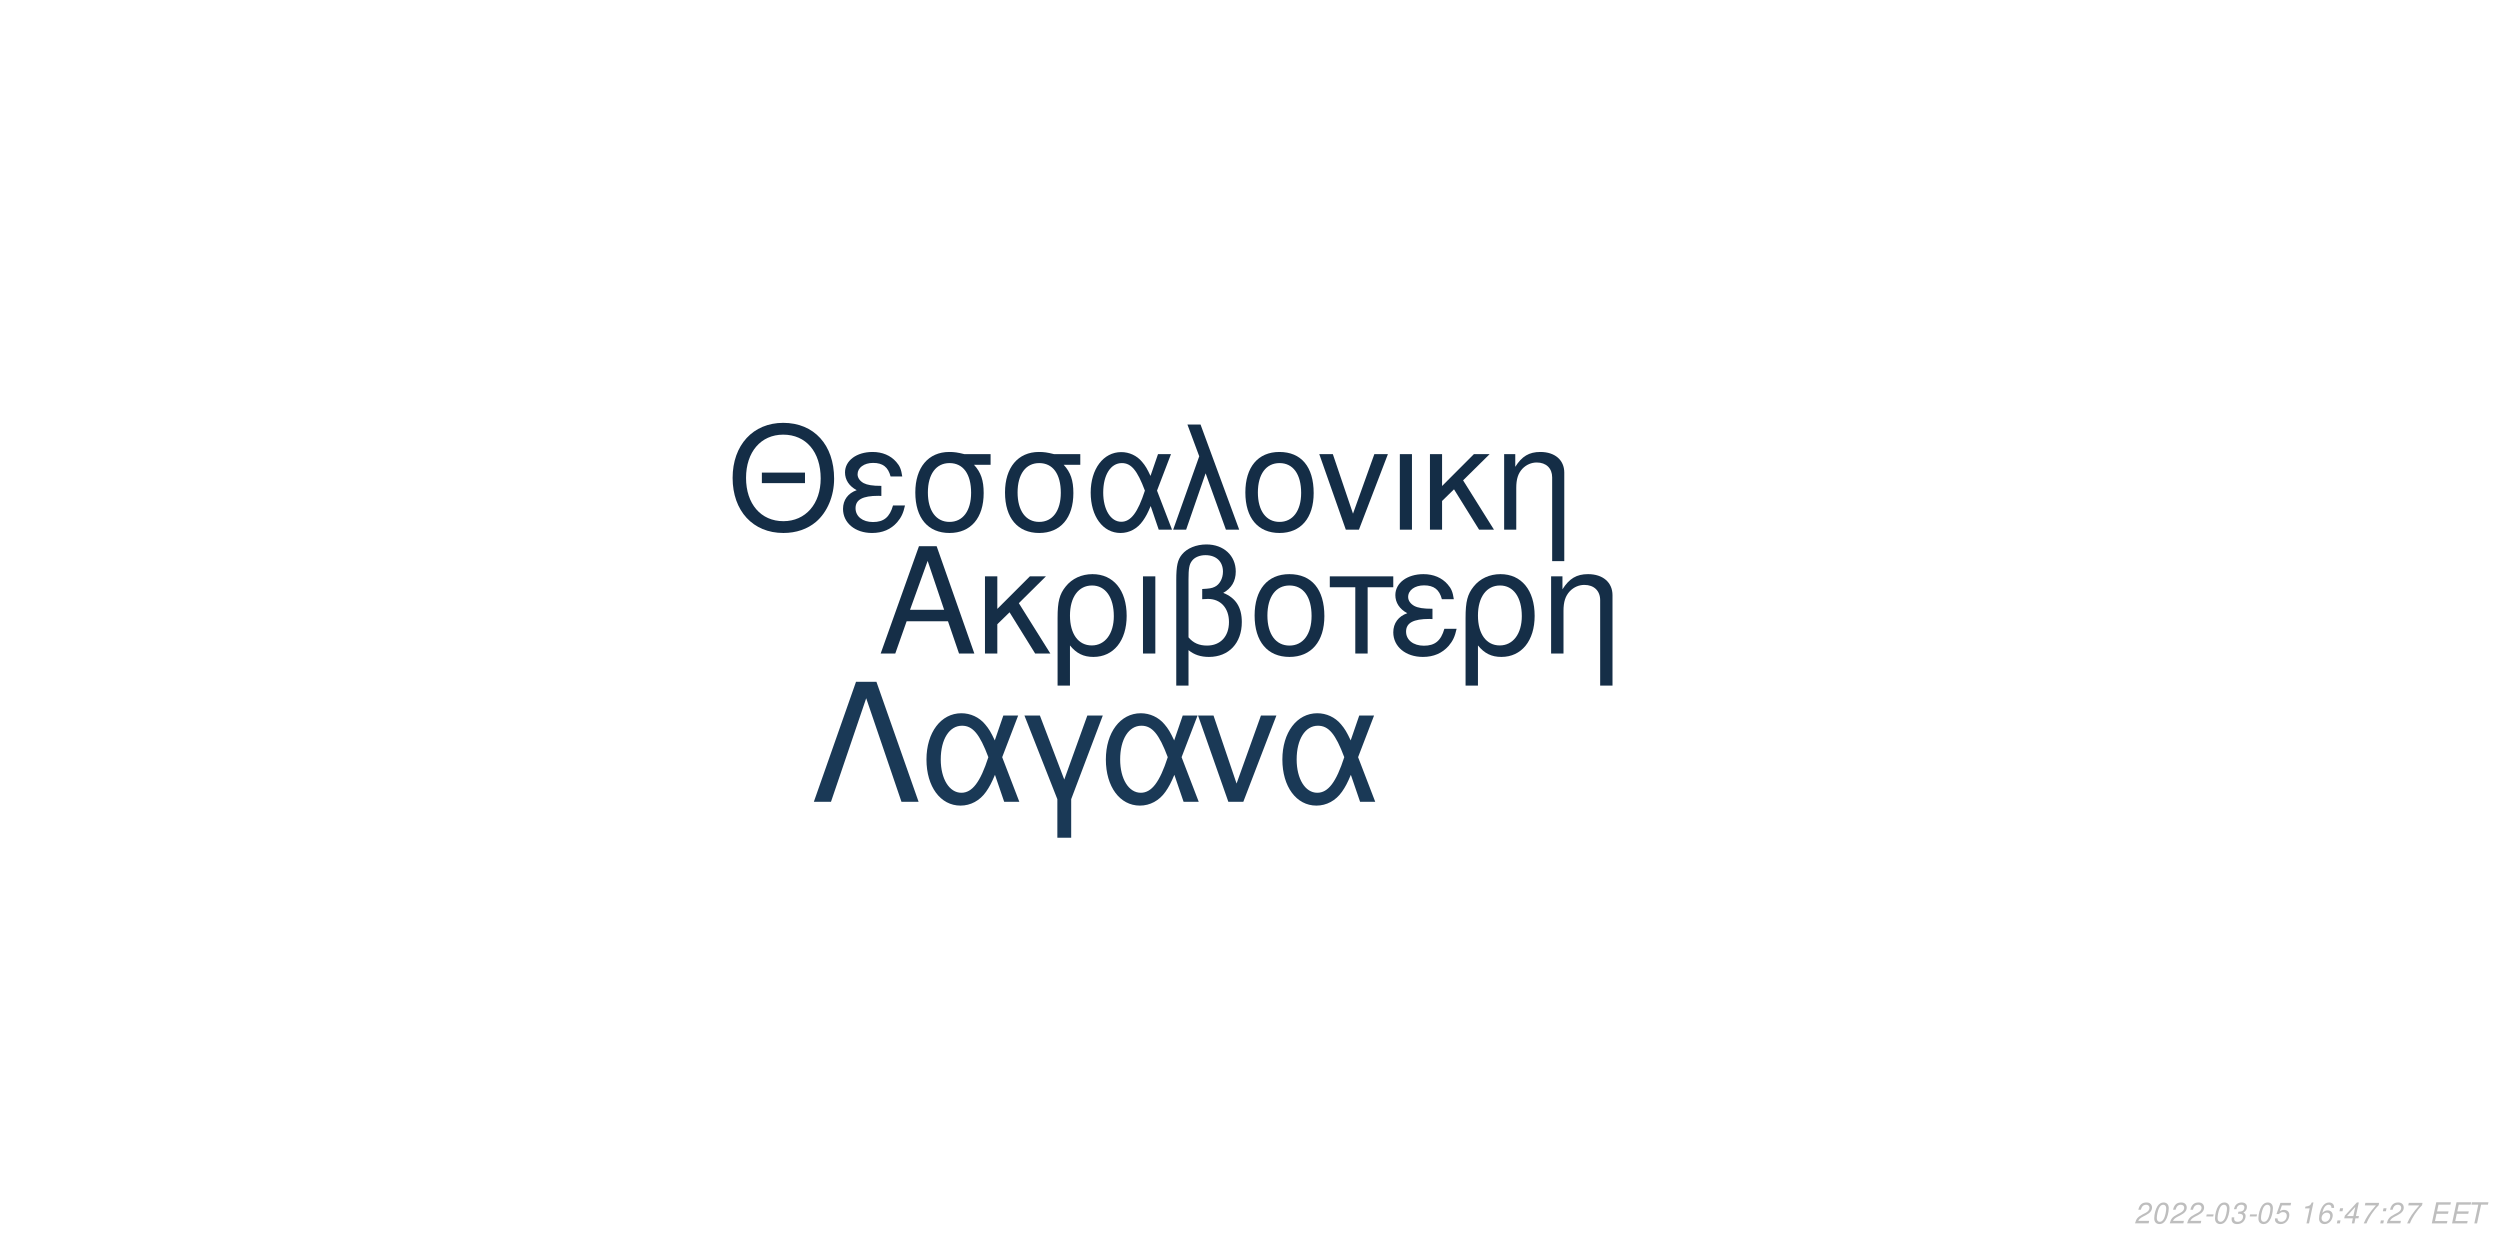
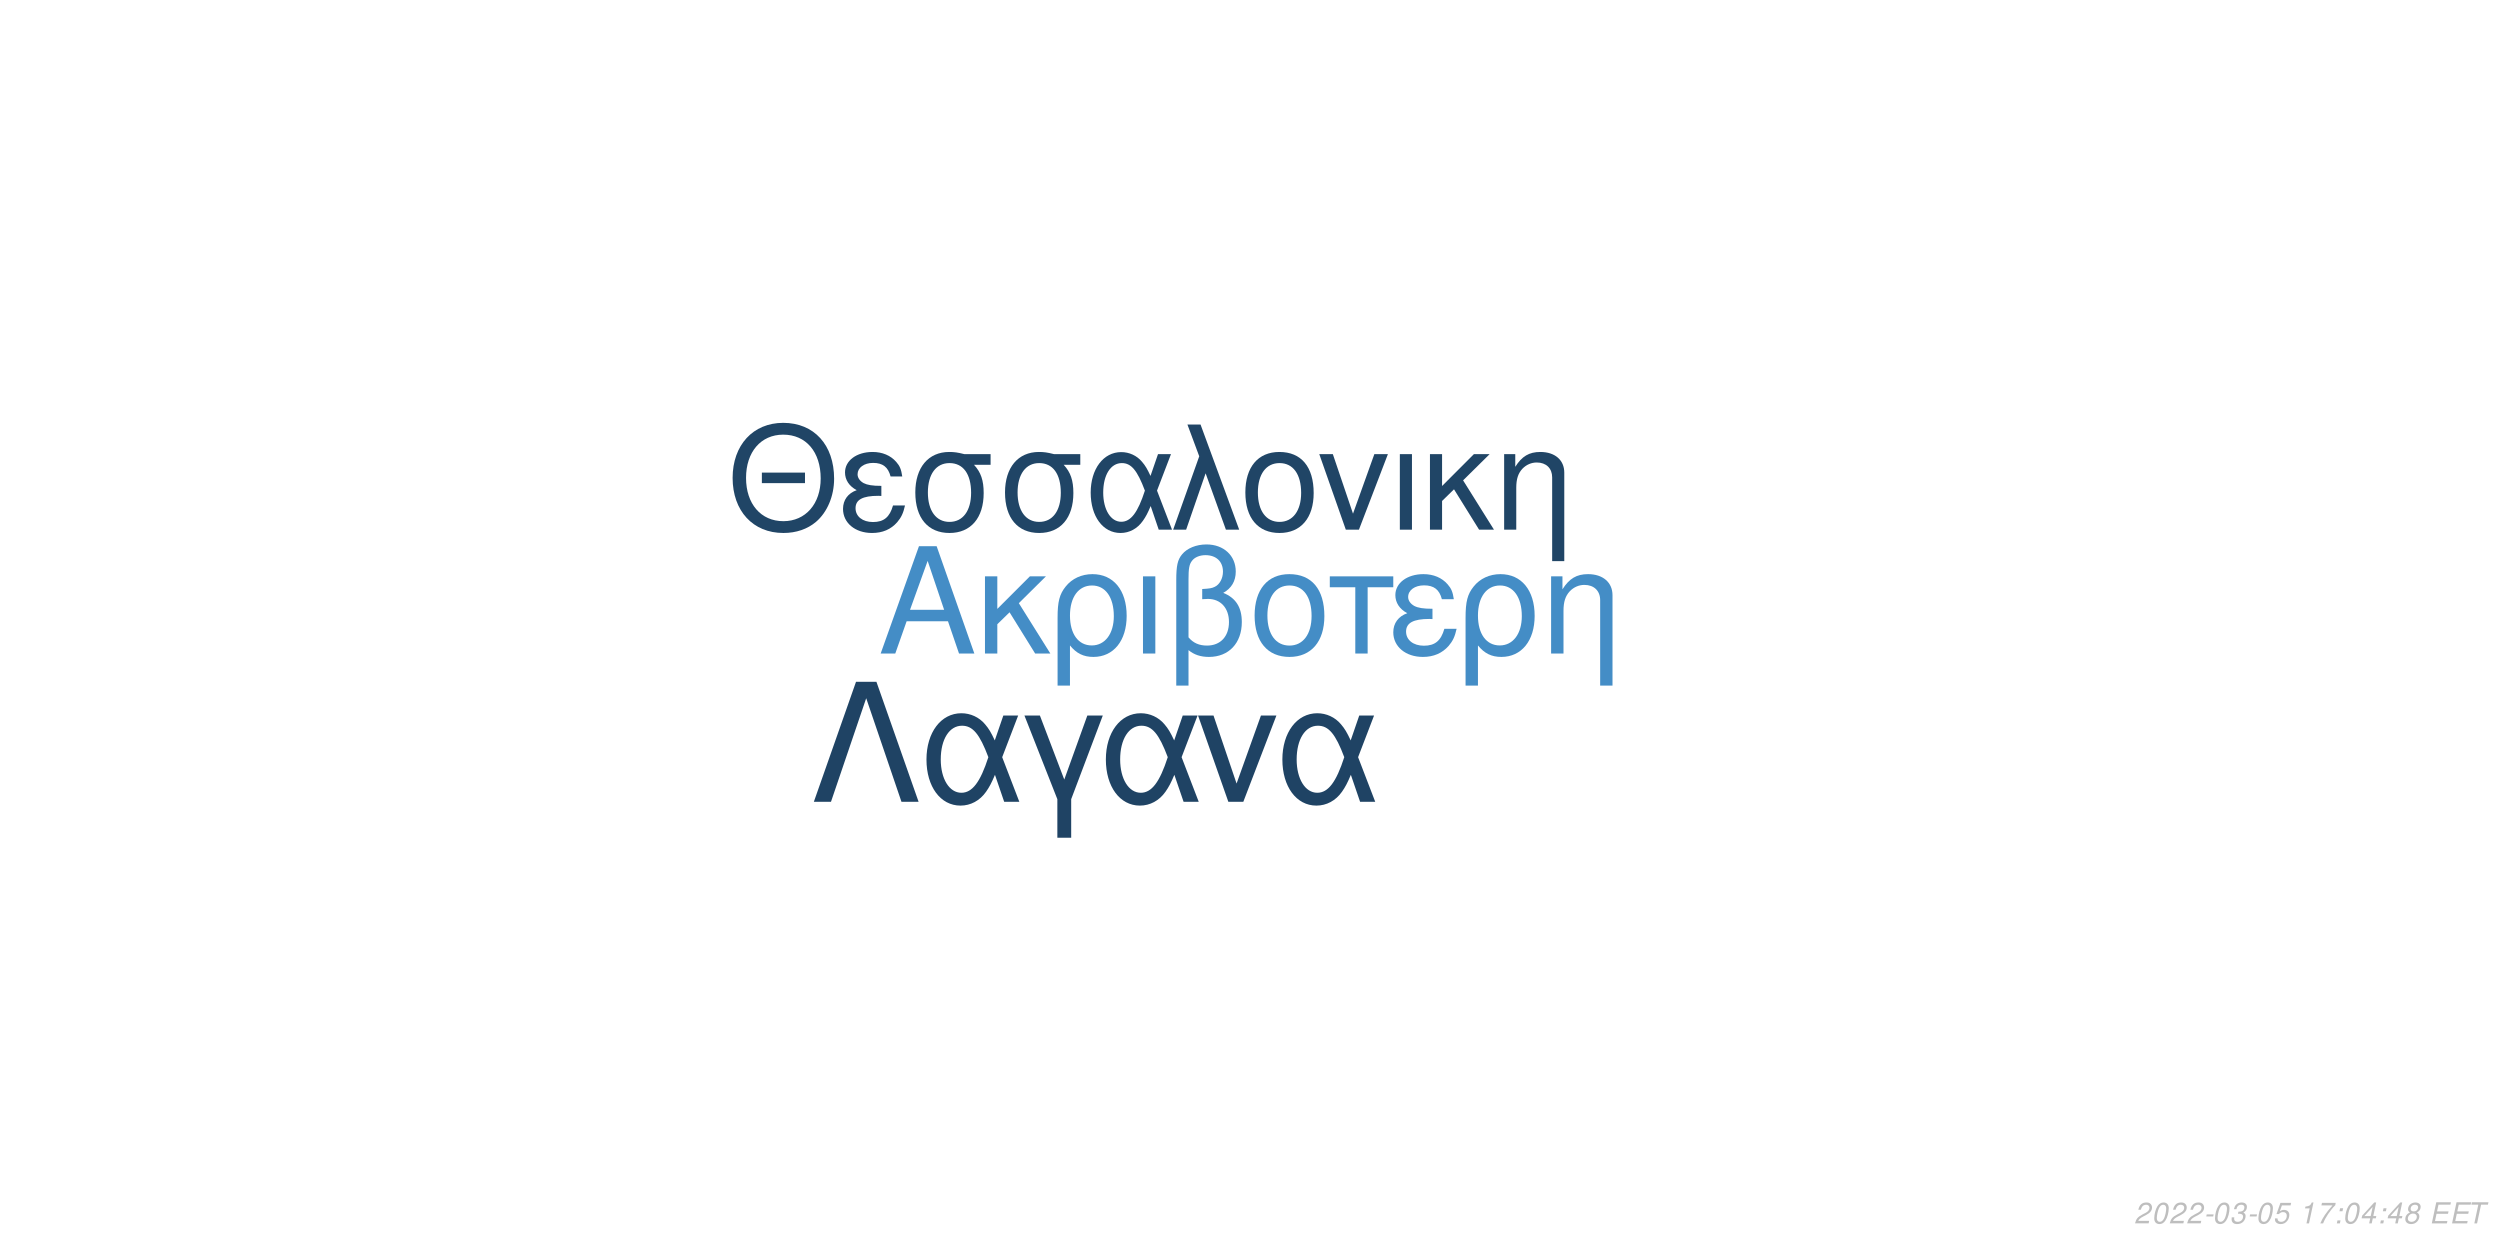
<svg xmlns="http://www.w3.org/2000/svg" xmlns:xlink="http://www.w3.org/1999/xlink" width="864pt" height="432pt" viewBox="0 0 864 432" version="1.1">
  <defs>
    <g>
      <symbol overflow="visible" id="glyph0-0">
        <path style="stroke:none;" d="" />
      </symbol>
      <symbol overflow="visible" id="glyph0-1">
        <path style="stroke:none;" d="M 24.125 -11.141 L 27.938 0 L 33.234 0 L 20.203 -37.094 L 14.094 -37.094 L 0.859 0 L 5.906 0 L 9.828 -11.141 Z M 22.797 -15.109 L 11 -15.109 L 17.094 -32.016 Z M 22.797 -15.109 " />
      </symbol>
      <symbol overflow="visible" id="glyph0-2">
        <path style="stroke:none;" d="M 7.172 -15.422 L 7.172 -26.672 L 2.906 -26.672 L 2.906 0 L 7.172 0 L 7.172 -10.125 L 11.406 -14.25 L 20.25 0 L 25.5 0 L 14.609 -17.406 L 23.969 -26.672 L 18.422 -26.672 Z M 7.172 -15.422 " />
      </symbol>
      <symbol overflow="visible" id="glyph0-3">
        <path style="stroke:none;" d="M 3 11.094 L 7.281 11.094 L 7.281 -2.797 C 9.516 -0.047 11.953 1.172 15.375 1.172 C 22.344 1.172 26.875 -4.422 26.875 -13.031 C 26.875 -21.891 22.297 -27.438 15.062 -27.438 C 11.297 -27.438 7.984 -25.906 5.797 -23.156 C 3.672 -20.516 3 -17.969 3 -12.359 Z M 14.906 -23.516 C 19.547 -23.516 22.438 -19.438 22.438 -12.922 C 22.438 -6.812 19.391 -2.797 14.812 -2.797 C 10.172 -2.797 7.281 -6.766 7.281 -13.125 C 7.281 -19.484 10.234 -23.516 14.906 -23.516 Z M 14.906 -23.516 " />
      </symbol>
      <symbol overflow="visible" id="glyph0-4">
        <path style="stroke:none;" d="M 3.516 0 L 7.781 0 L 7.781 -26.672 L 3.516 -26.672 Z M 3.516 0 " />
      </symbol>
      <symbol overflow="visible" id="glyph0-5">
        <path style="stroke:none;" d="M 4.016 11.094 L 8.25 11.094 L 8.25 -1.172 C 10.172 0.406 12.422 1.172 15.312 1.172 C 22.188 1.172 26.672 -3.609 26.672 -10.891 C 26.672 -15.984 24.578 -19.234 20.25 -20.969 C 23.109 -22.547 24.578 -25.031 24.578 -28.344 C 24.578 -33.844 20.406 -37.703 14.453 -37.703 C 10.938 -37.703 7.734 -36.391 6 -34.25 C 4.484 -32.422 4.016 -30.328 4.016 -25.391 Z M 8.25 -25.656 C 8.25 -29.359 8.5 -30.844 9.469 -32.062 C 10.375 -33.281 12.156 -34 14.094 -34 C 17.812 -34 20.156 -31.812 20.156 -28.297 C 20.156 -25.953 18.984 -23.812 17.297 -23.047 C 16.281 -22.547 15.469 -22.438 12.984 -22.297 L 12.984 -18.781 C 13.734 -18.828 14.344 -18.875 14.969 -18.875 C 19.344 -18.875 22.234 -15.719 22.234 -10.891 C 22.234 -5.906 19.281 -2.75 14.656 -2.75 C 11.953 -2.75 9.922 -3.609 8.25 -5.594 Z M 8.25 -25.656 " />
      </symbol>
      <symbol overflow="visible" id="glyph0-6">
        <path style="stroke:none;" d="M 14.094 -27.438 C 6.562 -27.438 2.094 -22.094 2.094 -13.125 C 2.094 -4.125 6.562 1.172 14.141 1.172 C 21.672 1.172 26.203 -4.172 26.203 -12.922 C 26.203 -22.188 21.828 -27.438 14.094 -27.438 Z M 14.141 -23.516 C 18.938 -23.516 21.781 -19.594 21.781 -12.984 C 21.781 -6.672 18.828 -2.75 14.141 -2.75 C 9.422 -2.75 6.516 -6.672 6.516 -13.125 C 6.516 -19.594 9.422 -23.516 14.141 -23.516 Z M 14.141 -23.516 " />
      </symbol>
      <symbol overflow="visible" id="glyph0-7">
        <path style="stroke:none;" d="M 7.891 0 L 12.156 0 L 12.156 -22.906 L 21.016 -22.906 L 21.016 -26.672 L -0.922 -26.672 L -0.922 -22.906 L 7.891 -22.906 Z M 7.891 0 " />
      </symbol>
      <symbol overflow="visible" id="glyph0-8">
        <path style="stroke:none;" d="M 14.562 -15.469 C 11.344 -15.469 9.562 -15.781 8.297 -16.438 C 6.922 -17.203 6.156 -18.328 6.156 -19.547 C 6.156 -21.891 8.453 -23.562 11.656 -23.562 C 15.062 -23.562 16.953 -22.094 17.812 -18.781 L 21.938 -18.781 C 21.578 -21.266 21.062 -22.5 19.797 -23.922 C 17.812 -26.203 14.906 -27.438 11.453 -27.438 C 5.797 -27.438 1.734 -24.375 1.734 -20.203 C 1.734 -17.609 3.156 -15.375 5.859 -13.938 C 2.797 -12.875 1.016 -10.484 1.016 -7.328 C 1.016 -2.391 5.297 1.172 11.25 1.172 C 14.969 1.172 17.906 -0.109 20.156 -2.641 C 21.578 -4.328 22.297 -5.797 22.906 -8.547 L 18.672 -8.547 C 17.5 -4.422 15.422 -2.703 11.609 -2.703 C 7.938 -2.703 5.438 -4.688 5.438 -7.578 C 5.438 -10.578 7.938 -11.953 13.484 -11.953 C 13.641 -11.953 14.094 -11.953 14.562 -11.906 Z M 14.562 -15.469 " />
      </symbol>
      <symbol overflow="visible" id="glyph0-9">
        <path style="stroke:none;" d="M 3.562 -26.672 L 3.562 0 L 7.844 0 L 7.844 -14.703 C 7.844 -17.906 8.5 -19.891 10.031 -21.531 C 11.406 -22.953 13.188 -23.719 15.062 -23.719 C 18.375 -23.719 20.516 -21.672 20.516 -18.469 L 20.516 11.094 L 24.781 11.094 L 24.781 -20.156 C 24.781 -24.578 21.469 -27.438 16.328 -27.438 C 12.359 -27.438 9.828 -25.906 7.484 -22.188 L 7.484 -26.672 Z M 3.562 -26.672 " />
      </symbol>
      <symbol overflow="visible" id="glyph1-0">
        <path style="stroke:none;" d="" />
      </symbol>
      <symbol overflow="visible" id="glyph1-1">
        <path style="stroke:none;" d="M 26.859 -19.734 L 11.953 -19.734 L 11.953 -16.094 L 26.859 -16.094 Z M 19.328 -36.922 C 8.922 -36.922 1.844 -29.25 1.844 -17.891 C 1.844 -6.484 8.875 1.141 19.391 1.141 C 23.812 1.141 27.703 -0.203 30.641 -2.688 C 34.578 -6.031 36.922 -11.656 36.922 -17.594 C 36.922 -29.297 30 -36.922 19.328 -36.922 Z M 19.328 -32.844 C 27.203 -32.844 32.281 -26.906 32.281 -17.688 C 32.281 -8.922 27.062 -2.938 19.391 -2.938 C 11.609 -2.938 6.484 -8.922 6.484 -17.891 C 6.484 -26.859 11.609 -32.844 19.328 -32.844 Z M 19.328 -32.844 " />
      </symbol>
      <symbol overflow="visible" id="glyph1-2">
        <path style="stroke:none;" d="M 14.25 -15.141 C 11.109 -15.141 9.375 -15.453 8.125 -16.094 C 6.781 -16.844 6.031 -17.938 6.031 -19.141 C 6.031 -21.422 8.266 -23.078 11.406 -23.078 C 14.75 -23.078 16.594 -21.625 17.438 -18.391 L 21.469 -18.391 C 21.125 -20.828 20.625 -22.031 19.391 -23.422 C 17.438 -25.656 14.594 -26.859 11.219 -26.859 C 5.688 -26.859 1.688 -23.875 1.688 -19.781 C 1.688 -17.234 3.094 -15.047 5.734 -13.656 C 2.734 -12.609 1 -10.266 1 -7.172 C 1 -2.344 5.188 1.141 11.016 1.141 C 14.656 1.141 17.547 -0.094 19.734 -2.594 C 21.125 -4.234 21.828 -5.688 22.422 -8.375 L 18.281 -8.375 C 17.141 -4.328 15.094 -2.641 11.359 -2.641 C 7.766 -2.641 5.328 -4.578 5.328 -7.422 C 5.328 -10.359 7.766 -11.703 13.203 -11.703 C 13.359 -11.703 13.797 -11.703 14.25 -11.656 Z M 14.25 -15.141 " />
      </symbol>
      <symbol overflow="visible" id="glyph1-3">
        <path style="stroke:none;" d="M 29 -26.109 L 19.938 -26.109 C 17.594 -26.703 16.438 -26.859 14.703 -26.859 C 7.469 -26.859 2.984 -21.469 2.984 -12.859 C 2.984 -4.031 7.375 1.141 14.797 1.141 C 22.172 1.141 26.609 -4.078 26.609 -12.656 C 26.609 -17.047 25.656 -19.828 23.266 -22.422 L 29 -22.422 Z M 14.797 -23.016 C 19.531 -23.016 22.266 -19.234 22.266 -12.75 C 22.266 -6.531 19.438 -2.688 14.797 -2.688 C 10.172 -2.688 7.328 -6.531 7.328 -12.859 C 7.328 -19.188 10.172 -23.016 14.797 -23.016 Z M 14.797 -23.016 " />
      </symbol>
      <symbol overflow="visible" id="glyph1-4">
        <path style="stroke:none;" d="M 29.344 -26.109 L 24.859 -26.109 L 22.266 -18.578 C 21.125 -21.031 20.484 -22.125 19.328 -23.469 C 17.547 -25.609 14.906 -26.812 12.156 -26.812 C 5.984 -26.812 1.594 -20.984 1.594 -12.812 C 1.594 -4.578 5.828 1.141 11.906 1.141 C 14.953 1.141 17.734 -0.344 19.625 -3.047 C 20.672 -4.531 21.281 -5.688 22.328 -8.172 L 25.109 0 L 29.703 0 L 24.516 -13.5 Z M 20.328 -13.5 C 17.891 -5.922 15.453 -2.734 12.156 -2.734 C 8.516 -2.734 5.922 -6.922 5.922 -12.812 C 5.922 -18.938 8.516 -23.016 12.359 -23.016 C 15.594 -23.016 17.688 -20.531 20.328 -13.5 Z M 20.328 -13.5 " />
      </symbol>
      <symbol overflow="visible" id="glyph1-5">
        <path style="stroke:none;" d="M 1.094 0 L 5.578 0 L 12.312 -19.484 L 19.328 0 L 23.922 0 L 10.562 -36.328 L 6.031 -36.328 L 10.109 -25.359 Z M 1.094 0 " />
      </symbol>
      <symbol overflow="visible" id="glyph1-6">
        <path style="stroke:none;" d="M 13.797 -26.859 C 6.422 -26.859 2.047 -21.625 2.047 -12.859 C 2.047 -4.031 6.422 1.141 13.859 1.141 C 21.234 1.141 25.656 -4.078 25.656 -12.656 C 25.656 -21.719 21.375 -26.859 13.797 -26.859 Z M 13.859 -23.016 C 18.531 -23.016 21.328 -19.188 21.328 -12.703 C 21.328 -6.531 18.438 -2.688 13.859 -2.688 C 9.219 -2.688 6.375 -6.531 6.375 -12.859 C 6.375 -19.188 9.219 -23.016 13.859 -23.016 Z M 13.859 -23.016 " />
      </symbol>
      <symbol overflow="visible" id="glyph1-7">
        <path style="stroke:none;" d="M 14.297 0 L 24.312 -26.109 L 19.625 -26.109 L 12.25 -5.531 L 5.281 -26.109 L 0.594 -26.109 L 9.766 0 Z M 14.297 0 " />
      </symbol>
      <symbol overflow="visible" id="glyph1-8">
        <path style="stroke:none;" d="M 3.438 0 L 7.625 0 L 7.625 -26.109 L 3.438 -26.109 Z M 3.438 0 " />
      </symbol>
      <symbol overflow="visible" id="glyph1-9">
        <path style="stroke:none;" d="M 7.031 -15.094 L 7.031 -26.109 L 2.844 -26.109 L 2.844 0 L 7.031 0 L 7.031 -9.922 L 11.156 -13.953 L 19.828 0 L 24.969 0 L 14.297 -17.047 L 23.469 -26.109 L 18.031 -26.109 Z M 7.031 -15.094 " />
      </symbol>
      <symbol overflow="visible" id="glyph1-10">
        <path style="stroke:none;" d="M 3.484 -26.109 L 3.484 0 L 7.672 0 L 7.672 -14.406 C 7.672 -17.547 8.328 -19.484 9.812 -21.078 C 11.156 -22.469 12.906 -23.219 14.75 -23.219 C 17.984 -23.219 20.078 -21.234 20.078 -18.094 L 20.078 10.859 L 24.266 10.859 L 24.266 -19.734 C 24.266 -24.062 21.031 -26.859 16 -26.859 C 12.109 -26.859 9.609 -25.359 7.328 -21.719 L 7.328 -26.109 Z M 3.484 -26.109 " />
      </symbol>
      <symbol overflow="visible" id="glyph2-0">
        <path style="stroke:none;" d="" />
      </symbol>
      <symbol overflow="visible" id="glyph2-1">
        <path style="stroke:none;" d="M 22.531 -41.484 L 15.484 -41.484 L 0.906 0 L 6.828 0 L 19 -35.797 L 31.188 0 L 37.109 0 Z M 22.531 -41.484 " />
      </symbol>
      <symbol overflow="visible" id="glyph2-2">
        <path style="stroke:none;" d="M 33.516 -29.812 L 28.391 -29.812 L 25.438 -21.219 C 24.125 -24.016 23.391 -25.266 22.078 -26.797 C 20.031 -29.25 17.016 -30.609 13.891 -30.609 C 6.828 -30.609 1.828 -23.953 1.828 -14.625 C 1.828 -5.234 6.656 1.312 13.594 1.312 C 17.078 1.312 20.266 -0.391 22.422 -3.469 C 23.609 -5.172 24.297 -6.484 25.5 -9.328 L 28.688 0 L 33.922 0 L 28 -15.422 Z M 23.219 -15.422 C 20.422 -6.766 17.641 -3.125 13.891 -3.125 C 9.734 -3.125 6.766 -7.906 6.766 -14.625 C 6.766 -21.625 9.734 -26.297 14.109 -26.297 C 17.812 -26.297 20.203 -23.453 23.219 -15.422 Z M 23.219 -15.422 " />
      </symbol>
      <symbol overflow="visible" id="glyph2-3">
        <path style="stroke:none;" d="M 12.062 12.406 L 16.844 12.406 L 16.844 -0.906 L 27.766 -29.812 L 22.422 -29.812 L 14.453 -7.688 L 6.031 -29.812 L 0.688 -29.812 L 12.062 -0.906 Z M 12.062 12.406 " />
      </symbol>
      <symbol overflow="visible" id="glyph2-4">
        <path style="stroke:none;" d="M 16.328 0 L 27.766 -29.812 L 22.422 -29.812 L 14 -6.312 L 6.031 -29.812 L 0.688 -29.812 L 11.156 0 Z M 16.328 0 " />
      </symbol>
      <symbol overflow="visible" id="glyph3-0">
        <path style="stroke:none;" d="" />
      </symbol>
      <symbol overflow="visible" id="glyph3-1">
        <path style="stroke:none;" d="M 5.234 -0.875 L 1.469 -0.875 C 1.641 -1.375 2.203 -1.891 3.109 -2.344 L 4.234 -2.938 C 5.562 -3.625 6.219 -4.469 6.219 -5.484 C 6.219 -5.938 6.062 -6.359 5.797 -6.656 C 5.469 -7.047 4.984 -7.234 4.312 -7.234 C 2.766 -7.234 1.891 -6.453 1.484 -4.734 L 2.375 -4.734 C 2.484 -5.188 2.609 -5.484 2.797 -5.75 C 3.094 -6.203 3.609 -6.453 4.188 -6.453 C 4.891 -6.453 5.344 -6.031 5.344 -5.375 C 5.344 -4.703 4.859 -4.094 4.016 -3.656 L 2.984 -3.125 C 1.234 -2.188 0.797 -1.656 0.344 -0.016 L 5.047 -0.016 Z M 5.234 -0.875 " />
      </symbol>
      <symbol overflow="visible" id="glyph3-2">
        <path style="stroke:none;" d="M 4.203 -7.234 C 3.375 -7.234 2.688 -6.812 2.125 -5.984 C 1.484 -5.047 0.984 -3.188 0.984 -1.734 C 0.984 -1.109 1.172 -0.562 1.484 -0.266 C 1.797 0.047 2.281 0.234 2.766 0.234 C 3.625 0.234 4.281 -0.156 4.859 -1.016 C 5.516 -1.953 6 -3.797 6 -5.266 C 6 -6.5 5.328 -7.234 4.203 -7.234 Z M 4.094 -6.453 C 4.734 -6.453 5.125 -5.984 5.125 -5.156 C 5.125 -4.203 4.781 -2.625 4.406 -1.812 C 3.984 -0.938 3.516 -0.547 2.875 -0.547 C 2.25 -0.547 1.875 -1.031 1.875 -1.828 C 1.875 -2.797 2.203 -4.344 2.594 -5.203 C 2.984 -6.047 3.453 -6.453 4.094 -6.453 Z M 4.094 -6.453 " />
      </symbol>
      <symbol overflow="visible" id="glyph3-3">
        <path style="stroke:none;" d="M 3.516 -3.125 L 1.125 -3.125 L 0.969 -2.406 L 3.359 -2.406 Z M 3.516 -3.125 " />
      </symbol>
      <symbol overflow="visible" id="glyph3-4">
        <path style="stroke:none;" d="M 2.922 -3.312 C 3.125 -3.344 3.234 -3.344 3.375 -3.344 C 4.203 -3.344 4.688 -3 4.688 -2.406 C 4.688 -1.312 3.906 -0.547 2.781 -0.547 C 2.047 -0.547 1.594 -0.938 1.594 -1.562 C 1.594 -1.719 1.609 -1.844 1.656 -2.094 L 0.766 -2.094 C 0.734 -1.797 0.719 -1.641 0.719 -1.469 C 0.719 -0.375 1.406 0.234 2.641 0.234 C 3.547 0.234 4.297 -0.078 4.812 -0.656 C 5.266 -1.156 5.562 -1.875 5.562 -2.547 C 5.562 -3.125 5.344 -3.453 4.797 -3.734 C 5.641 -4.234 6.016 -4.844 6.016 -5.734 C 6.016 -6.656 5.312 -7.234 4.203 -7.234 C 3.375 -7.234 2.672 -6.938 2.188 -6.375 C 1.891 -6.031 1.703 -5.641 1.516 -4.906 L 2.391 -4.906 C 2.5 -5.359 2.594 -5.594 2.734 -5.812 C 3.047 -6.234 3.516 -6.453 4.078 -6.453 C 4.734 -6.453 5.141 -6.125 5.141 -5.578 C 5.141 -5.188 5.016 -4.797 4.797 -4.547 C 4.516 -4.234 4 -4.062 3.266 -4.062 L 3.078 -4.062 Z M 2.922 -3.312 " />
      </symbol>
      <symbol overflow="visible" id="glyph3-5">
        <path style="stroke:none;" d="M 6.297 -7.094 L 2.594 -7.094 L 1.234 -3.234 L 2.047 -3.234 C 2.656 -3.766 2.938 -3.906 3.531 -3.906 C 4.328 -3.906 4.797 -3.453 4.797 -2.688 C 4.797 -1.438 3.969 -0.547 2.828 -0.547 C 2.031 -0.547 1.609 -0.938 1.578 -1.734 L 0.703 -1.734 L 0.703 -1.516 C 0.703 -0.938 0.844 -0.547 1.188 -0.266 C 1.562 0.062 2.078 0.234 2.703 0.234 C 3.656 0.234 4.391 -0.156 4.984 -0.922 C 5.422 -1.5 5.672 -2.234 5.672 -2.953 C 5.672 -4 4.938 -4.672 3.812 -4.672 C 3.328 -4.672 2.906 -4.547 2.406 -4.234 L 3.109 -6.219 L 6.109 -6.219 Z M 6.297 -7.094 " />
      </symbol>
      <symbol overflow="visible" id="glyph3-6">
        <path style="stroke:none;" d="" />
      </symbol>
      <symbol overflow="visible" id="glyph3-7">
        <path style="stroke:none;" d="M 3.703 -5.188 L 2.594 0 L 3.469 0 L 5.016 -7.234 L 4.438 -7.234 C 3.906 -6.156 3.688 -6.016 2.234 -5.812 L 2.109 -5.188 Z M 3.703 -5.188 " />
      </symbol>
      <symbol overflow="visible" id="glyph3-8">
-         <path style="stroke:none;" d="M 6.125 -5.344 L 6.141 -5.625 C 6.141 -6.609 5.453 -7.234 4.391 -7.234 C 3.438 -7.234 2.641 -6.719 2.016 -5.703 C 1.422 -4.781 0.938 -2.953 0.938 -1.688 C 0.938 -0.516 1.688 0.234 2.859 0.234 C 3.703 0.234 4.438 -0.156 5 -0.875 C 5.406 -1.422 5.672 -2.156 5.672 -2.766 C 5.672 -3.812 4.969 -4.5 3.906 -4.5 C 3.234 -4.5 2.672 -4.234 2.094 -3.625 C 2.406 -5.375 3.234 -6.453 4.25 -6.453 C 4.703 -6.453 5.062 -6.234 5.172 -5.844 C 5.203 -5.719 5.234 -5.578 5.25 -5.344 Z M 3.656 -3.734 C 4.344 -3.734 4.797 -3.281 4.797 -2.625 C 4.797 -1.469 3.984 -0.547 2.984 -0.547 C 2.297 -0.547 1.812 -1.047 1.812 -1.766 C 1.812 -2.859 2.625 -3.734 3.656 -3.734 Z M 3.656 -3.734 " />
+         <path style="stroke:none;" d="M 6.703 -7.094 L 1.953 -7.094 L 1.766 -6.219 L 5.594 -6.219 C 3.344 -3.688 2.266 -2.109 1.375 0 L 2.344 0 C 3.031 -1.906 4.828 -4.594 6.547 -6.281 Z M 6.703 -7.094 " />
      </symbol>
      <symbol overflow="visible" id="glyph3-9">
        <path style="stroke:none;" d="M 2.359 -1.031 L 1.312 -1.031 L 1.094 0 L 2.141 0 Z M 3.266 -5.234 L 2.219 -5.234 L 2 -4.203 L 3.047 -4.203 Z M 3.266 -5.234 " />
      </symbol>
      <symbol overflow="visible" id="glyph3-10">
        <path style="stroke:none;" d="M 3.625 -1.75 L 3.266 0 L 4.141 0 L 4.516 -1.75 L 5.562 -1.75 L 5.734 -2.531 L 4.688 -2.531 L 5.688 -7.234 L 5.016 -7.234 L 0.844 -2.672 L 0.641 -1.75 Z M 3.797 -2.531 L 1.594 -2.531 L 4.469 -5.703 Z M 3.797 -2.531 " />
      </symbol>
      <symbol overflow="visible" id="glyph3-11">
-         <path style="stroke:none;" d="M 6.703 -7.094 L 1.953 -7.094 L 1.766 -6.219 L 5.594 -6.219 C 3.344 -3.688 2.266 -2.109 1.375 0 L 2.344 0 C 3.031 -1.906 4.828 -4.594 6.547 -6.281 Z M 6.703 -7.094 " />
+         <path style="stroke:none;" d="M 4.766 -3.797 C 5.078 -3.969 5.234 -4.078 5.438 -4.234 C 5.812 -4.594 6.062 -5.172 6.062 -5.734 C 6.062 -6.625 5.344 -7.234 4.266 -7.234 C 2.812 -7.234 1.703 -6.219 1.703 -4.875 C 1.703 -4.406 1.875 -4.125 2.359 -3.812 C 1.297 -3.312 0.75 -2.516 0.75 -1.469 C 0.75 -0.438 1.547 0.234 2.812 0.234 C 3.656 0.234 4.359 -0.094 4.938 -0.734 C 5.359 -1.234 5.609 -1.859 5.609 -2.438 C 5.609 -3.047 5.312 -3.516 4.766 -3.797 Z M 4.109 -6.453 C 4.797 -6.453 5.188 -6.125 5.188 -5.578 C 5.188 -5.266 5.062 -4.922 4.859 -4.672 C 4.562 -4.312 4.188 -4.156 3.656 -4.156 C 2.984 -4.156 2.594 -4.453 2.594 -4.984 C 2.594 -5.859 3.203 -6.453 4.109 -6.453 Z M 3.453 -3.406 C 4.234 -3.406 4.734 -2.984 4.734 -2.312 C 4.734 -1.312 3.922 -0.547 2.875 -0.547 C 2.125 -0.547 1.625 -0.969 1.625 -1.625 C 1.625 -2.609 2.438 -3.406 3.453 -3.406 Z M 3.453 -3.406 " />
      </symbol>
      <symbol overflow="visible" id="glyph3-12">
        <path style="stroke:none;" d="M 2.547 -3.312 L 6.5 -3.312 L 6.688 -4.141 L 2.719 -4.141 L 3.219 -6.469 L 7.344 -6.469 L 7.516 -7.297 L 2.453 -7.297 L 0.906 0 L 6.125 0 L 6.297 -0.812 L 2.016 -0.812 Z M 2.547 -3.312 " />
      </symbol>
      <symbol overflow="visible" id="glyph3-13">
        <path style="stroke:none;" d="M 4.938 -6.469 L 7.312 -6.469 L 7.484 -7.297 L 1.75 -7.297 L 1.578 -6.469 L 3.984 -6.469 L 2.609 0 L 3.547 0 Z M 4.938 -6.469 " />
      </symbol>
    </g>
  </defs>
  <g id="surface1">
    <rect x="0" y="0" width="864" height="432" style="fill:rgb(100%,100%,100%);fill-opacity:1;stroke:none;" />
-     <g style="fill:rgb(8.235%,18.039%,27.843%);fill-opacity:1;">
+     <g style="fill:rgb(26.667%,55.294%,77.647%);fill-opacity:1;">
      <use xlink:href="#glyph0-1" x="303.5" y="225.861" />
      <use xlink:href="#glyph0-2" x="337.5" y="225.861" />
      <use xlink:href="#glyph0-3" x="362.5" y="225.861" />
      <use xlink:href="#glyph0-4" x="391.5" y="225.861" />
      <use xlink:href="#glyph0-5" x="402.5" y="225.861" />
      <use xlink:href="#glyph0-6" x="431.5" y="225.861" />
      <use xlink:href="#glyph0-7" x="460.5" y="225.861" />
      <use xlink:href="#glyph0-8" x="480.5" y="225.861" />
      <use xlink:href="#glyph0-3" x="503.5" y="225.861" />
      <use xlink:href="#glyph0-9" x="532.5" y="225.861" />
    </g>
-     <g style="fill:rgb(7.843%,17.647%,27.451%);fill-opacity:1;">
+     <g style="fill:rgb(12.549%,27.059%,40%);fill-opacity:1;">
      <use xlink:href="#glyph1-1" x="251.348" y="183.058" />
      <use xlink:href="#glyph1-2" x="290.348" y="183.058" />
      <use xlink:href="#glyph1-3" x="313.348" y="183.058" />
      <use xlink:href="#glyph1-3" x="344.348" y="183.058" />
      <use xlink:href="#glyph1-4" x="375.348" y="183.058" />
      <use xlink:href="#glyph1-5" x="404.348" y="183.058" />
      <use xlink:href="#glyph1-6" x="428.348" y="183.058" />
      <use xlink:href="#glyph1-7" x="455.348" y="183.058" />
      <use xlink:href="#glyph1-8" x="480.348" y="183.058" />
      <use xlink:href="#glyph1-9" x="491.348" y="183.058" />
      <use xlink:href="#glyph1-10" x="516.348" y="183.058" />
    </g>
-     <g style="fill:rgb(10.196%,22.353%,33.725%);fill-opacity:1;">
+     <g style="fill:rgb(12.157%,26.275%,39.216%);fill-opacity:1;">
      <use xlink:href="#glyph2-1" x="280.359" y="277.105" />
      <use xlink:href="#glyph2-2" x="318.359" y="277.105" />
      <use xlink:href="#glyph2-3" x="353.359" y="277.105" />
      <use xlink:href="#glyph2-2" x="380.359" y="277.105" />
      <use xlink:href="#glyph2-4" x="413.359" y="277.105" />
      <use xlink:href="#glyph2-2" x="441.359" y="277.105" />
    </g>
    <g style="fill:rgb(74.51%,74.51%,74.51%);fill-opacity:1;">
      <use xlink:href="#glyph3-1" x="737.52" y="422.81" />
      <use xlink:href="#glyph3-2" x="743.52" y="422.81" />
      <use xlink:href="#glyph3-1" x="749.52" y="422.81" />
      <use xlink:href="#glyph3-1" x="755.52" y="422.81" />
      <use xlink:href="#glyph3-3" x="761.52" y="422.81" />
      <use xlink:href="#glyph3-2" x="764.52" y="422.81" />
      <use xlink:href="#glyph3-4" x="770.52" y="422.81" />
      <use xlink:href="#glyph3-3" x="776.52" y="422.81" />
      <use xlink:href="#glyph3-2" x="779.52" y="422.81" />
      <use xlink:href="#glyph3-5" x="785.52" y="422.81" />
      <use xlink:href="#glyph3-6" x="791.52" y="422.81" />
      <use xlink:href="#glyph3-7" x="794.52" y="422.81" />
      <use xlink:href="#glyph3-8" x="800.52" y="422.81" />
      <use xlink:href="#glyph3-9" x="806.52" y="422.81" />
-       <use xlink:href="#glyph3-10" x="809.52" y="422.81" />
-       <use xlink:href="#glyph3-11" x="815.52" y="422.81" />
+       <use xlink:href="#glyph3-2" x="809.52" y="422.81" />
+       <use xlink:href="#glyph3-10" x="815.52" y="422.81" />
      <use xlink:href="#glyph3-9" x="821.52" y="422.81" />
-       <use xlink:href="#glyph3-1" x="824.52" y="422.81" />
+       <use xlink:href="#glyph3-10" x="824.52" y="422.81" />
      <use xlink:href="#glyph3-11" x="830.52" y="422.81" />
      <use xlink:href="#glyph3-6" x="836.52" y="422.81" />
      <use xlink:href="#glyph3-12" x="839.52" y="422.81" />
      <use xlink:href="#glyph3-12" x="846.52" y="422.81" />
      <use xlink:href="#glyph3-13" x="852.52" y="422.81" />
    </g>
  </g>
</svg>
